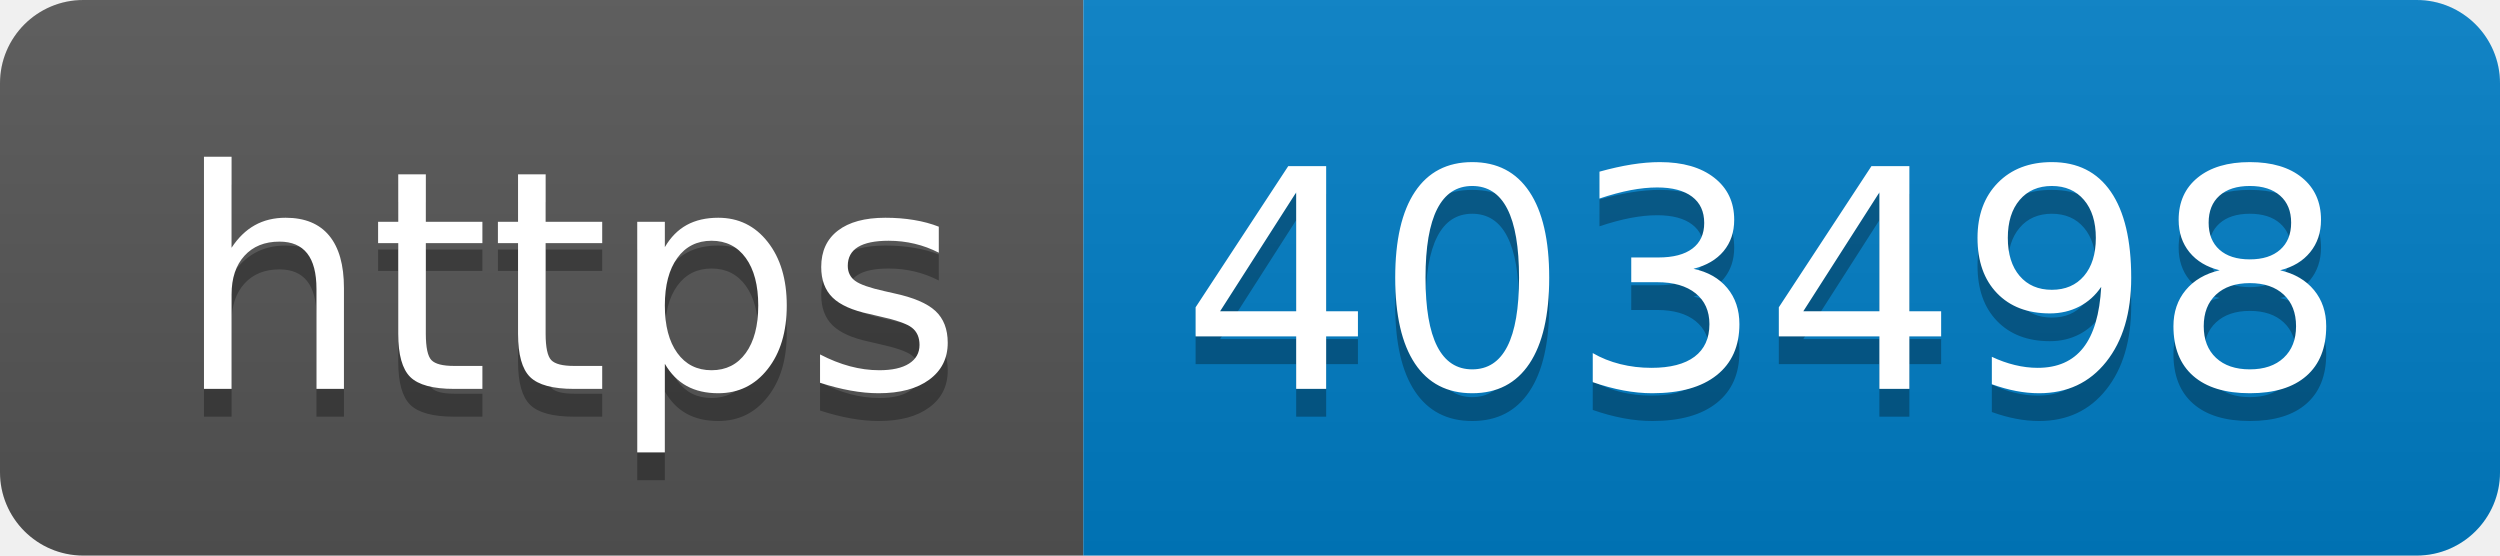
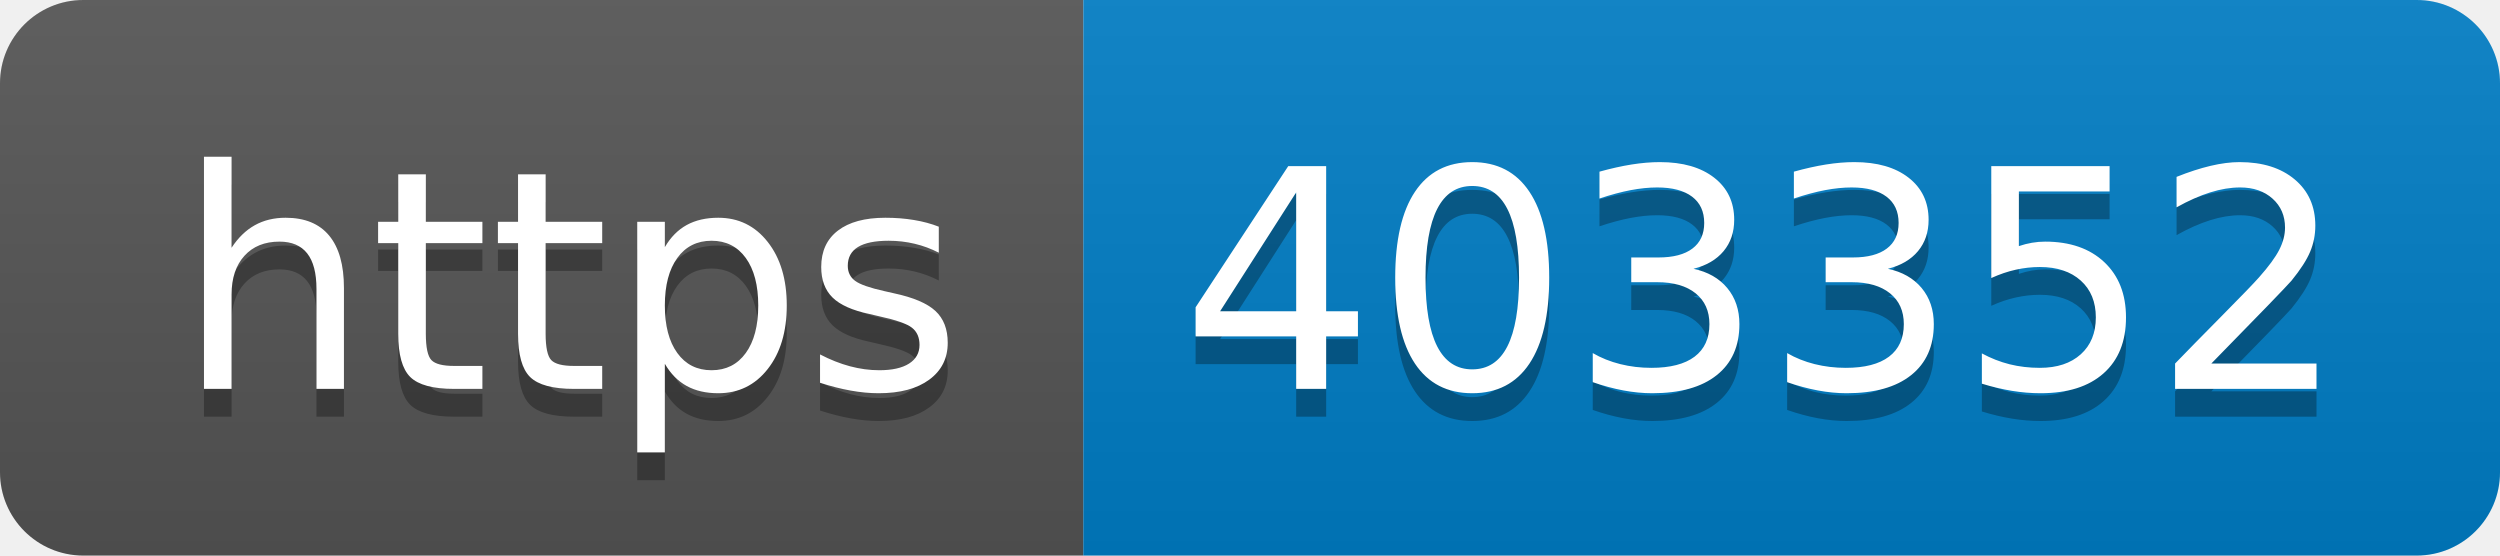
- <svg xmlns="http://www.w3.org/2000/svg" width="90" height="20" role="img" aria-label="https: 403498">
+ <svg xmlns="http://www.w3.org/2000/svg" width="90" height="20" role="img" aria-label="https: 403352">
  <linearGradient id="s" x2="0" y2="100%">
    <stop offset="0" stop-color="#bbb" stop-opacity=".1" />
    <stop offset="1" stop-opacity=".1" />
  </linearGradient>
  <clipPath id="r">
    <rect width="90" height="20" rx="3" fill="#fff" />
  </clipPath>
  <g clip-path="url(#r)">
    <rect width="39" height="20" fill="#555" />
    <rect x="39" width="51" height="20" fill="#007ec6" />
    <rect width="90" height="20" fill="url(#s)" />
  </g>
  <g fill="#fff" text-anchor="middle" font-family="Verdana,Geneva,DejaVu Sans,sans-serif" text-rendering="geometricPrecision" font-size="110">
    <text aria-hidden="true" x="205" y="150" fill="#010101" fill-opacity=".3" transform="scale(.1)" textLength="290">https</text>
    <text x="205" y="140" transform="scale(.1)" fill="#fff" textLength="290">https</text>
-     <text aria-hidden="true" x="635" y="150" fill="#010101" fill-opacity=".3" transform="scale(.1)" textLength="410">403498</text>
-     <text x="635" y="140" transform="scale(.1)" fill="#fff" textLength="410">403498</text>
+     <text aria-hidden="true" x="635" y="150" fill="#010101" fill-opacity=".3" transform="scale(.1)" textLength="410">403352</text>
+     <text x="635" y="140" transform="scale(.1)" fill="#fff" textLength="410">403352</text>
  </g>
</svg>
